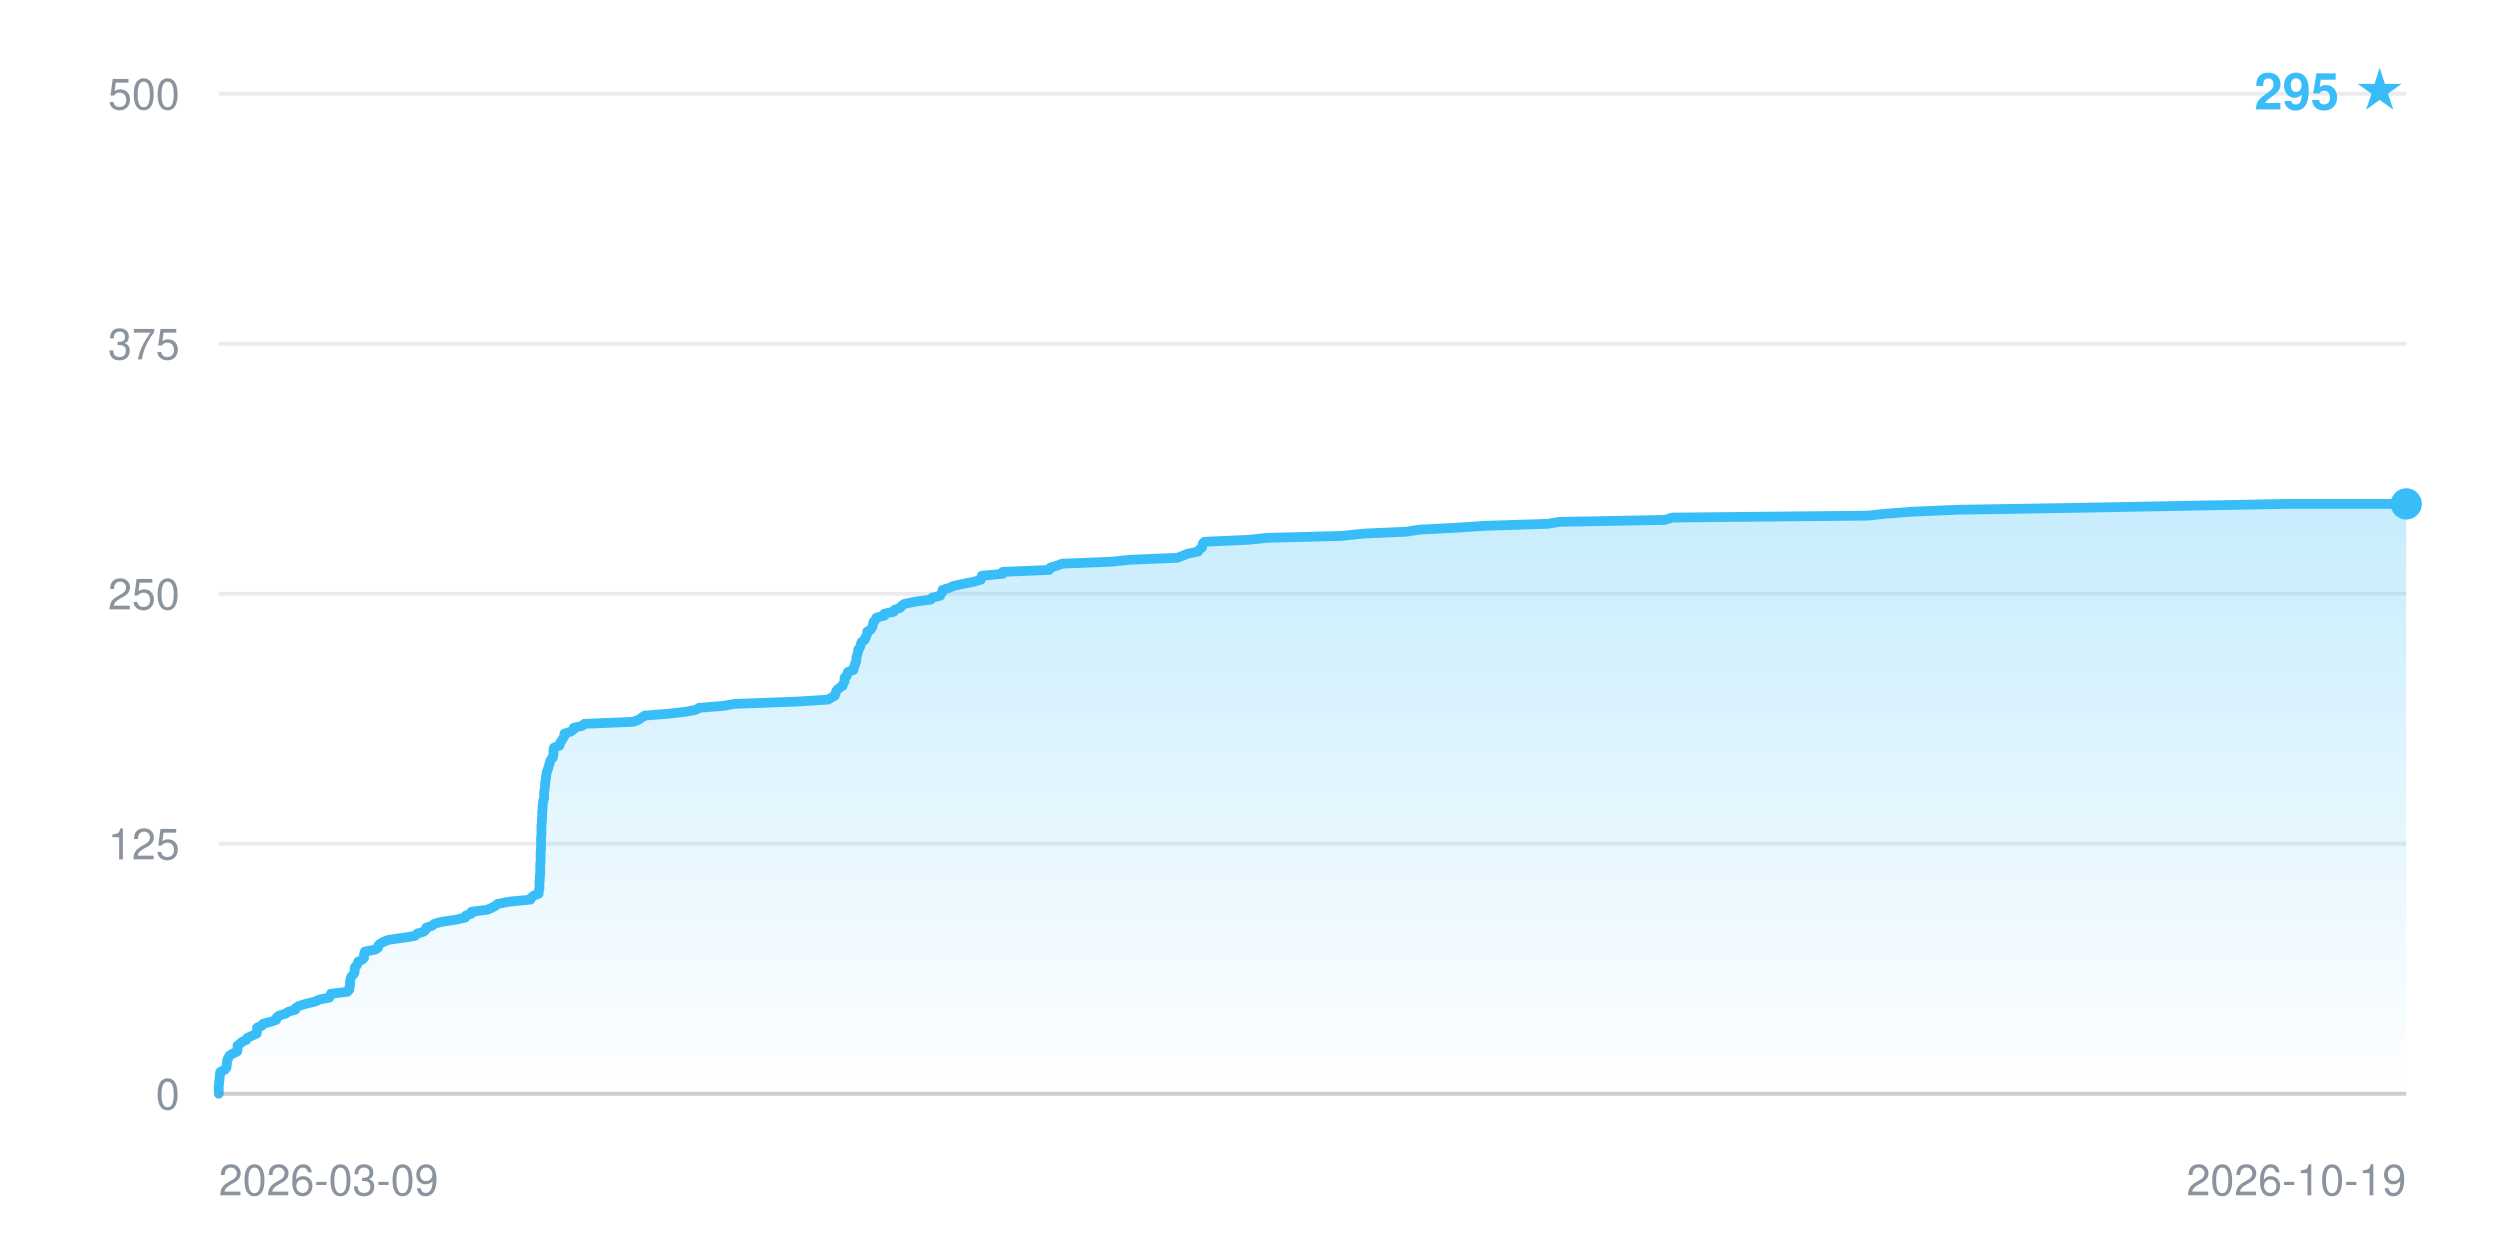
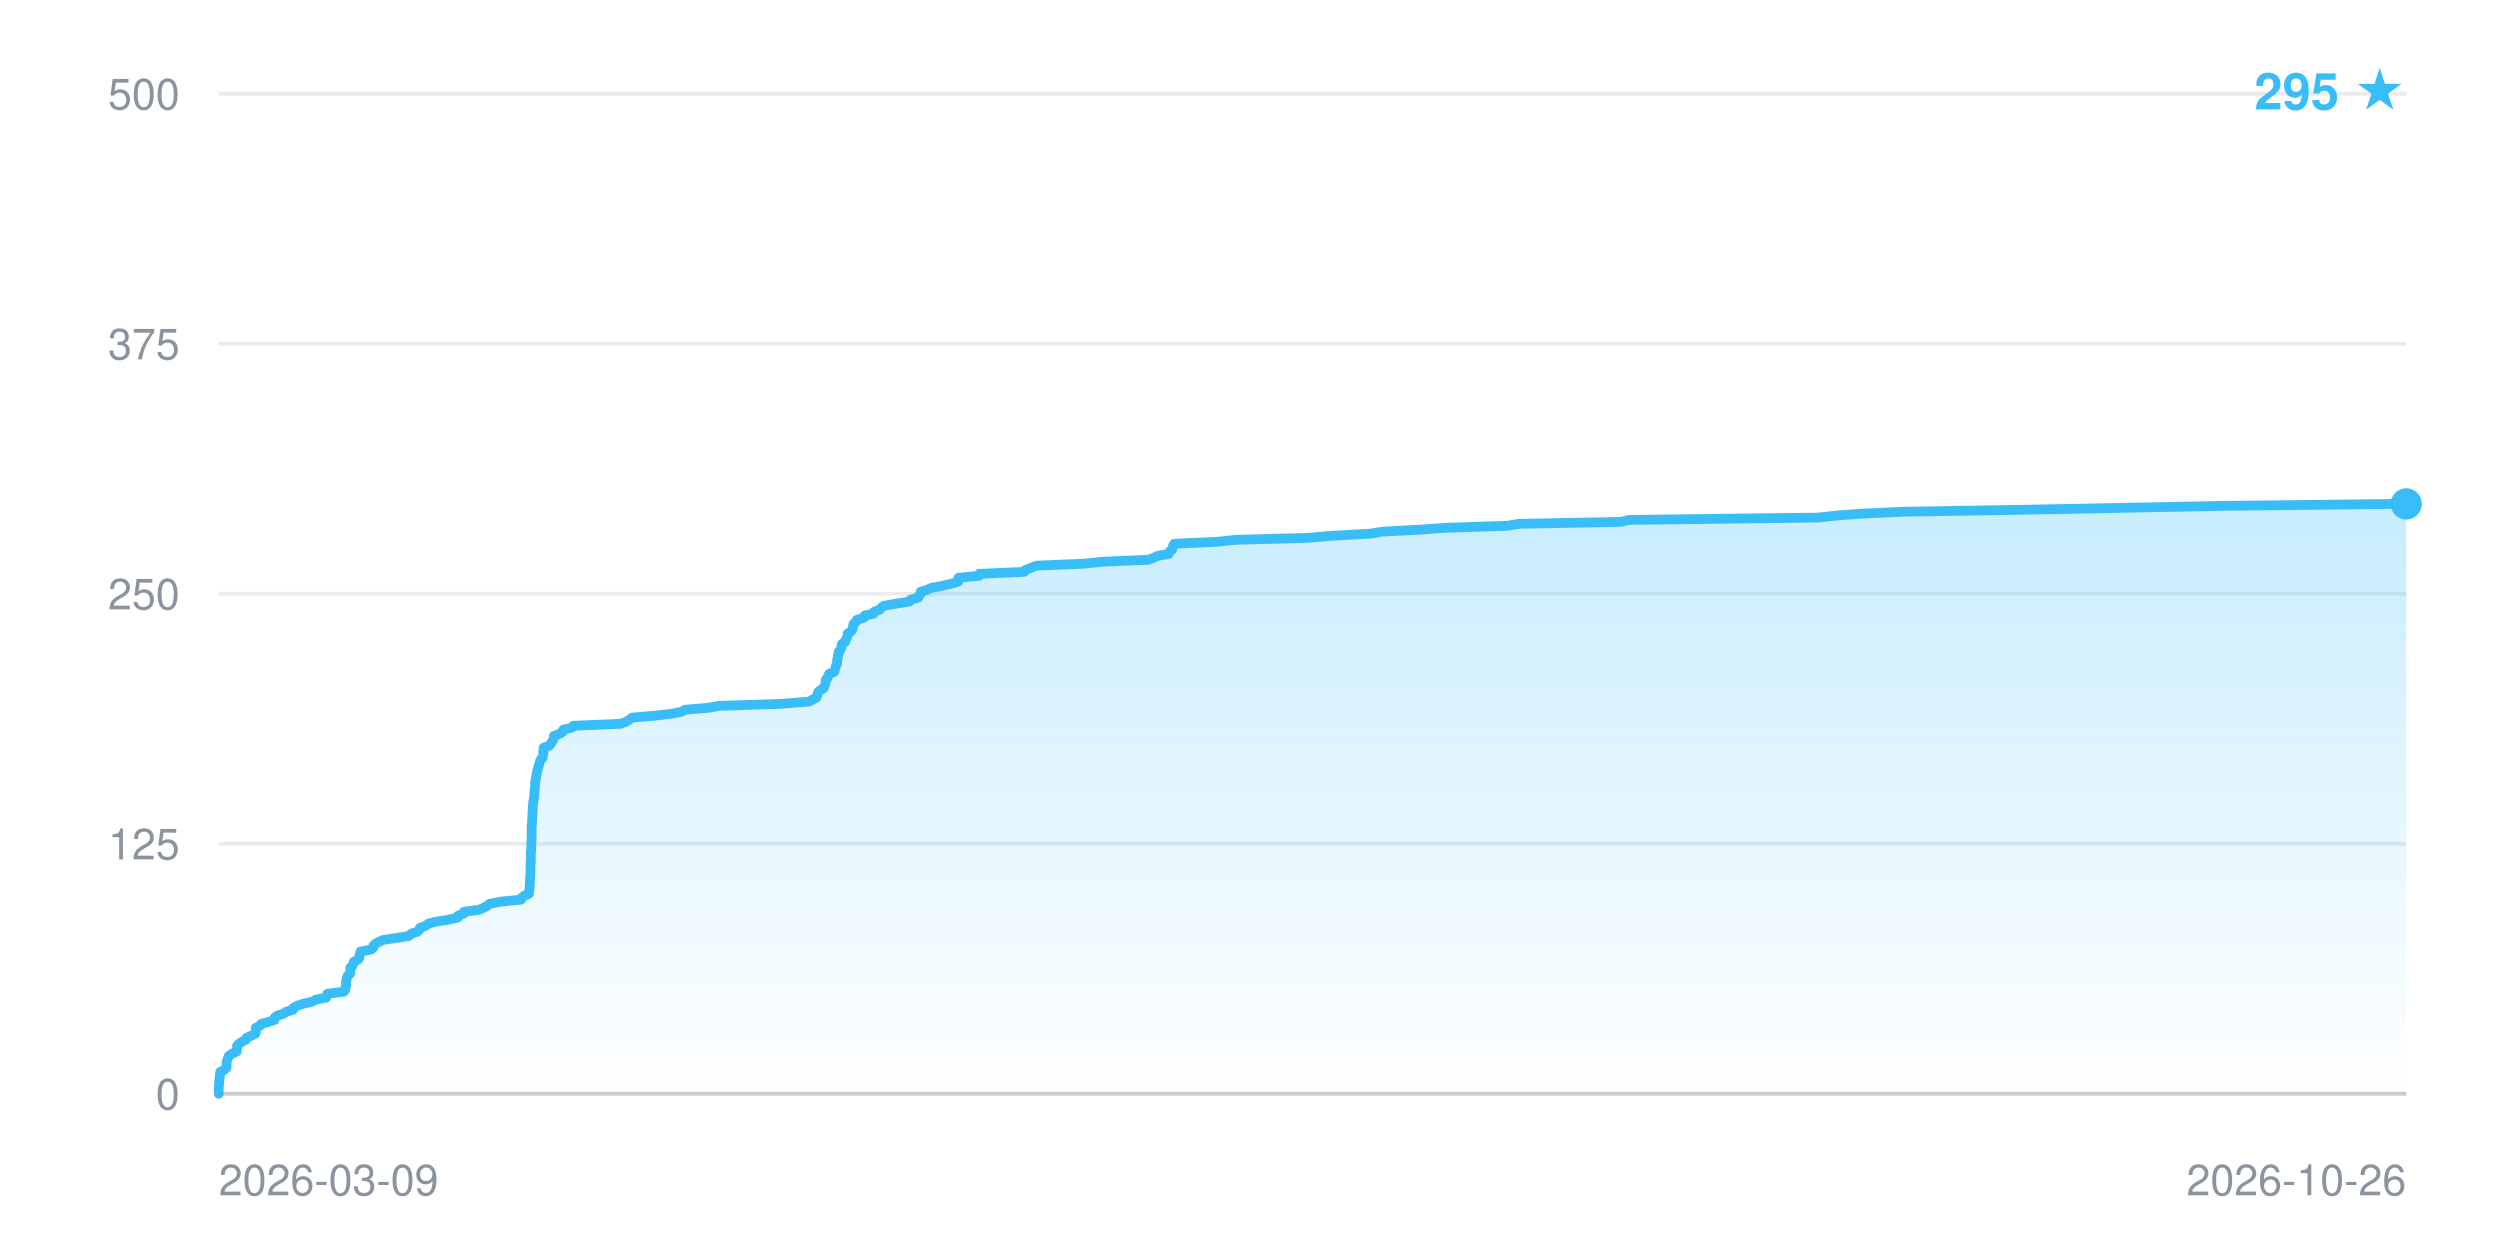
<svg xmlns="http://www.w3.org/2000/svg" width="640" height="320" viewBox="0 0 640 320" font-family="-apple-system,BlinkMacSystemFont,Segoe UI,Helvetica,Arial,sans-serif" role="img" aria-label="Star history: 295 stars">
  <defs>
    <linearGradient id="fill" x1="0" y1="0" x2="0" y2="1">
      <stop offset="0" stop-color="#38bdf8" stop-opacity="0.28" />
      <stop offset="1" stop-color="#38bdf8" stop-opacity="0" />
    </linearGradient>
  </defs>
  <line x1="56" y1="280.0" x2="616" y2="280.0" stroke="#8b949e" stroke-opacity="0.18" stroke-width="1" />
  <text x="46" y="284.0" text-anchor="end" font-size="11" fill="#8b949e">0</text>
  <line x1="56" y1="216.0" x2="616" y2="216.0" stroke="#8b949e" stroke-opacity="0.18" stroke-width="1" />
  <text x="46" y="220.0" text-anchor="end" font-size="11" fill="#8b949e">125</text>
  <line x1="56" y1="152.0" x2="616" y2="152.0" stroke="#8b949e" stroke-opacity="0.18" stroke-width="1" />
  <text x="46" y="156.0" text-anchor="end" font-size="11" fill="#8b949e">250</text>
  <line x1="56" y1="88.0" x2="616" y2="88.0" stroke="#8b949e" stroke-opacity="0.18" stroke-width="1" />
  <text x="46" y="92.0" text-anchor="end" font-size="11" fill="#8b949e">375</text>
  <line x1="56" y1="24.0" x2="616" y2="24.0" stroke="#8b949e" stroke-opacity="0.18" stroke-width="1" />
  <text x="46" y="28.0" text-anchor="end" font-size="11" fill="#8b949e">500</text>
-   <polygon points="56.0,280.0 56.0,280.0 56.0,279.5 56.0,279.0 56.0,278.5 56.0,278.0 56.1,277.4 56.1,276.9 56.2,276.4 56.2,275.9 56.3,275.4 56.3,274.9 56.4,274.4 57.5,273.9 58.0,273.3 58.0,272.8 58.1,272.3 58.1,271.8 58.2,271.3 58.5,270.8 58.7,270.3 59.4,269.8 60.7,269.2 60.8,268.7 60.8,268.2 60.8,267.7 61.4,267.2 62.0,266.7 63.1,266.2 63.3,265.7 64.4,265.2 65.7,264.6 65.8,264.1 65.8,263.6 65.8,263.1 67.0,262.6 67.3,262.1 69.2,261.6 70.7,261.1 70.8,260.5 71.4,260.0 73.1,259.5 73.8,259.0 75.6,258.5 75.7,258.0 76.6,257.5 78.2,257.0 80.7,256.4 81.7,255.9 84.3,255.4 84.6,254.9 84.7,254.4 88.9,253.9 89.4,253.4 89.4,252.9 89.6,252.4 89.6,251.8 89.6,251.3 89.7,250.8 89.8,250.3 90.1,249.8 90.6,249.3 90.8,248.8 90.8,248.3 90.8,247.7 91.3,247.2 91.5,246.7 91.7,246.2 92.7,245.7 93.2,245.2 93.2,244.7 93.2,244.2 93.4,243.6 96.1,243.1 96.8,242.6 96.8,242.1 97.3,241.6 98.2,241.1 99.5,240.6 103.0,240.1 106.2,239.6 106.8,239.0 108.5,238.5 109.0,238.0 109.1,237.5 110.6,237.0 111.2,236.5 113.0,236.0 116.4,235.5 119.1,234.9 119.2,234.4 120.7,233.9 120.7,233.4 124.7,232.9 125.9,232.4 126.8,231.9 127.4,231.4 130.6,230.8 135.8,230.3 136.0,229.8 136.6,229.3 137.9,228.8 137.9,228.3 138.0,227.8 138.1,227.3 138.1,226.8 138.1,226.2 138.1,225.7 138.2,225.2 138.2,224.7 138.2,224.2 138.3,223.7 138.3,223.2 138.3,222.7 138.3,222.1 138.3,221.6 138.3,221.1 138.4,220.6 138.4,220.1 138.4,219.6 138.4,219.1 138.4,218.6 138.4,218.0 138.5,217.5 138.5,217.0 138.5,216.5 138.5,216.0 138.5,215.5 138.5,215.0 138.5,214.5 138.6,214.0 138.6,213.4 138.6,212.9 138.6,212.4 138.6,211.9 138.6,211.4 138.7,210.9 138.7,210.4 138.7,209.9 138.8,209.3 138.8,208.8 138.8,208.3 138.8,207.8 138.9,207.3 138.9,206.8 138.9,206.3 139.0,205.8 139.0,205.2 139.2,204.7 139.3,204.2 139.3,203.7 139.3,203.2 139.3,202.7 139.4,202.2 139.5,201.7 139.5,201.2 139.6,200.6 139.6,200.1 139.7,199.6 139.8,199.1 139.8,198.6 139.9,198.1 140.0,197.6 140.2,197.1 140.4,196.5 140.5,196.0 140.7,195.5 140.8,195.0 141.0,194.5 141.5,194.0 141.6,193.5 141.7,193.0 141.7,192.4 141.7,191.9 141.8,191.4 143.2,190.9 143.3,190.4 143.6,189.9 143.9,189.4 144.2,188.9 144.5,188.4 144.5,187.8 146.1,187.3 146.8,186.8 146.9,186.3 149.1,185.8 149.6,185.3 162.0,184.8 163.4,184.3 164.3,183.7 165.0,183.2 171.3,182.7 175.6,182.2 178.2,181.7 179.0,181.2 185.2,180.7 188.0,180.2 204.2,179.6 212.0,179.1 212.8,178.6 213.7,178.1 213.9,177.6 214.0,177.1 214.3,176.6 214.9,176.1 215.7,175.6 215.9,175.0 216.2,174.5 216.2,174.0 216.2,173.5 216.8,173.0 216.9,172.5 217.1,172.0 218.5,171.5 218.6,170.9 218.8,170.4 218.9,169.9 219.2,169.4 219.2,168.9 219.2,168.4 219.4,167.9 219.5,167.4 219.7,166.8 219.7,166.3 220.1,165.8 220.3,165.3 220.4,164.8 220.6,164.3 221.4,163.8 221.5,163.3 221.8,162.8 222.0,162.2 222.0,161.7 222.9,161.2 223.2,160.7 223.4,160.2 223.5,159.7 223.6,159.2 224.1,158.7 224.4,158.1 226.4,157.6 226.4,157.1 228.8,156.6 229.0,156.1 230.5,155.6 230.8,155.1 231.5,154.6 234.4,154.0 238.3,153.5 238.6,153.0 240.7,152.5 240.9,152.0 241.3,151.5 241.3,151.0 243.0,150.5 244.1,150.0 246.9,149.4 249.4,148.9 251.1,148.4 251.2,147.9 251.3,147.4 256.7,146.9 256.7,146.4 268.6,145.9 268.9,145.3 270.6,144.8 271.9,144.3 284.5,143.8 289.3,143.3 301.4,142.8 302.7,142.3 303.9,141.8 306.7,141.2 307.0,140.7 307.7,140.2 307.8,139.7 307.9,139.2 308.3,138.7 319.5,138.2 324.3,137.7 343.4,137.2 349.2,136.6 360.2,136.1 363.2,135.6 372.8,135.1 380.3,134.6 396.2,134.1 399.2,133.6 426.2,133.1 428.1,132.5 478.2,132.0 482.8,131.5 489.6,131.0 501.0,130.5 532.1,130.0 558.9,129.5 585.2,129.0 616.0,129.0 616.0,280.0" fill="url(#fill)" />
-   <polyline points="56.0,280.0 56.0,279.5 56.0,279.0 56.0,278.5 56.0,278.0 56.1,277.4 56.1,276.9 56.2,276.4 56.2,275.9 56.3,275.4 56.3,274.9 56.4,274.4 57.5,273.9 58.0,273.3 58.0,272.8 58.1,272.3 58.1,271.8 58.2,271.3 58.5,270.8 58.7,270.3 59.4,269.8 60.7,269.2 60.8,268.7 60.8,268.2 60.8,267.7 61.4,267.2 62.0,266.7 63.1,266.2 63.3,265.7 64.4,265.2 65.7,264.6 65.8,264.1 65.8,263.6 65.8,263.1 67.0,262.6 67.3,262.1 69.2,261.6 70.7,261.1 70.8,260.5 71.4,260.0 73.1,259.5 73.8,259.0 75.6,258.5 75.7,258.0 76.6,257.5 78.2,257.0 80.7,256.4 81.7,255.9 84.3,255.4 84.6,254.9 84.7,254.4 88.9,253.9 89.4,253.4 89.4,252.9 89.6,252.4 89.6,251.8 89.6,251.3 89.7,250.8 89.8,250.3 90.1,249.8 90.6,249.3 90.8,248.8 90.8,248.3 90.8,247.7 91.3,247.2 91.5,246.7 91.7,246.2 92.7,245.7 93.2,245.2 93.2,244.7 93.2,244.2 93.4,243.6 96.1,243.1 96.8,242.6 96.8,242.1 97.3,241.6 98.2,241.1 99.5,240.6 103.0,240.1 106.2,239.6 106.8,239.0 108.5,238.5 109.0,238.0 109.1,237.5 110.6,237.0 111.2,236.5 113.0,236.0 116.4,235.5 119.1,234.9 119.2,234.4 120.7,233.9 120.7,233.4 124.7,232.9 125.9,232.4 126.8,231.9 127.4,231.4 130.6,230.8 135.8,230.3 136.0,229.8 136.6,229.3 137.9,228.8 137.9,228.3 138.0,227.8 138.1,227.3 138.1,226.8 138.1,226.2 138.1,225.7 138.2,225.2 138.2,224.7 138.2,224.2 138.3,223.7 138.3,223.2 138.3,222.7 138.3,222.1 138.3,221.6 138.3,221.1 138.4,220.6 138.4,220.1 138.4,219.6 138.4,219.1 138.4,218.6 138.4,218.0 138.5,217.5 138.5,217.0 138.5,216.5 138.5,216.0 138.5,215.5 138.5,215.0 138.5,214.5 138.6,214.0 138.6,213.4 138.6,212.9 138.6,212.4 138.6,211.9 138.6,211.4 138.7,210.9 138.7,210.4 138.7,209.9 138.8,209.3 138.8,208.8 138.8,208.3 138.8,207.8 138.9,207.3 138.9,206.8 138.9,206.3 139.0,205.8 139.0,205.2 139.2,204.7 139.3,204.2 139.3,203.7 139.3,203.2 139.3,202.7 139.4,202.2 139.5,201.7 139.5,201.2 139.6,200.6 139.6,200.1 139.7,199.6 139.8,199.1 139.8,198.6 139.9,198.1 140.0,197.6 140.2,197.1 140.4,196.5 140.5,196.0 140.7,195.5 140.8,195.0 141.0,194.5 141.5,194.0 141.6,193.5 141.7,193.0 141.7,192.4 141.7,191.9 141.8,191.4 143.2,190.9 143.3,190.4 143.6,189.9 143.9,189.4 144.2,188.9 144.5,188.4 144.5,187.8 146.1,187.3 146.8,186.8 146.9,186.3 149.1,185.8 149.6,185.3 162.0,184.8 163.4,184.3 164.3,183.7 165.0,183.2 171.3,182.7 175.6,182.2 178.2,181.7 179.0,181.2 185.2,180.7 188.0,180.2 204.2,179.6 212.0,179.1 212.8,178.6 213.7,178.1 213.9,177.6 214.0,177.1 214.3,176.6 214.9,176.1 215.7,175.6 215.9,175.0 216.2,174.5 216.2,174.0 216.2,173.5 216.8,173.0 216.9,172.5 217.1,172.0 218.5,171.5 218.6,170.9 218.8,170.4 218.9,169.9 219.2,169.4 219.2,168.9 219.2,168.4 219.4,167.9 219.5,167.4 219.7,166.8 219.7,166.3 220.1,165.8 220.3,165.3 220.4,164.8 220.6,164.3 221.4,163.8 221.5,163.3 221.8,162.8 222.0,162.2 222.0,161.7 222.9,161.2 223.2,160.7 223.4,160.2 223.5,159.7 223.6,159.2 224.1,158.7 224.4,158.1 226.4,157.6 226.4,157.1 228.8,156.6 229.0,156.1 230.5,155.6 230.8,155.1 231.5,154.6 234.4,154.0 238.3,153.5 238.6,153.0 240.7,152.5 240.9,152.0 241.3,151.5 241.3,151.0 243.0,150.5 244.1,150.0 246.9,149.4 249.4,148.9 251.1,148.4 251.2,147.9 251.3,147.4 256.7,146.9 256.7,146.4 268.6,145.9 268.9,145.3 270.6,144.8 271.9,144.3 284.5,143.8 289.3,143.3 301.4,142.8 302.7,142.3 303.9,141.8 306.7,141.2 307.0,140.7 307.7,140.2 307.8,139.7 307.9,139.2 308.3,138.7 319.5,138.2 324.3,137.7 343.4,137.2 349.2,136.6 360.2,136.1 363.2,135.6 372.8,135.1 380.3,134.6 396.2,134.1 399.2,133.6 426.2,133.1 428.1,132.5 478.2,132.0 482.8,131.5 489.6,131.0 501.0,130.5 532.1,130.0 558.9,129.5 585.2,129.0 616.0,129.0" fill="none" stroke="#38bdf8" stroke-width="2.5" stroke-linejoin="round" stroke-linecap="round" />
+   <polygon points="56.0,280.0 56.0,280.0 56.0,279.5 56.0,279.0 56.0,278.5 56.0,278.0 56.1,277.4 56.1,276.9 56.2,276.4 56.2,275.9 56.3,275.4 56.3,274.9 56.4,274.4 57.4,273.9 58.0,273.3 58.0,272.8 58.0,272.3 58.0,271.8 58.2,271.3 58.4,270.8 58.6,270.3 59.3,269.8 60.6,269.2 60.6,268.7 60.7,268.2 60.7,267.7 61.2,267.2 61.9,266.7 62.9,266.2 63.1,265.7 64.2,265.2 65.4,264.6 65.5,264.1 65.5,263.6 65.5,263.1 66.6,262.6 66.9,262.1 68.8,261.6 70.3,261.1 70.3,260.5 71.0,260.0 72.6,259.5 73.3,259.0 75.0,258.5 75.1,258.0 76.0,257.5 77.5,257.0 80.0,256.4 80.9,255.9 83.5,255.4 83.7,254.9 83.8,254.4 87.9,253.9 88.4,253.4 88.4,252.9 88.6,252.4 88.6,251.8 88.6,251.3 88.7,250.8 88.8,250.3 89.0,249.8 89.6,249.3 89.7,248.8 89.7,248.3 89.7,247.7 90.3,247.2 90.4,246.7 90.6,246.2 91.6,245.7 92.0,245.2 92.0,244.7 92.1,244.2 92.3,243.6 94.9,243.1 95.6,242.6 95.6,242.1 96.1,241.6 97.0,241.1 98.2,240.6 101.6,240.1 104.7,239.6 105.3,239.0 106.9,238.5 107.4,238.0 107.5,237.5 109.0,237.0 109.6,236.5 111.3,236.0 114.5,235.5 117.2,234.9 117.3,234.4 118.7,233.9 118.8,233.4 122.6,232.9 123.8,232.4 124.7,231.9 125.3,231.4 128.3,230.8 133.4,230.3 133.6,229.8 134.2,229.3 135.4,228.8 135.4,228.3 135.5,227.8 135.6,227.3 135.6,226.8 135.6,226.2 135.7,225.7 135.7,225.2 135.7,224.7 135.7,224.2 135.8,223.7 135.8,223.2 135.8,222.7 135.8,222.1 135.8,221.6 135.8,221.1 135.9,220.6 135.9,220.1 135.9,219.6 135.9,219.1 135.9,218.6 135.9,218.0 136.0,217.5 136.0,217.0 136.0,216.5 136.0,216.0 136.0,215.5 136.1,215.0 136.1,214.5 136.1,214.0 136.1,213.4 136.1,212.9 136.1,212.4 136.1,211.9 136.1,211.4 136.2,210.9 136.2,210.4 136.2,209.9 136.3,209.3 136.3,208.8 136.3,208.3 136.3,207.8 136.4,207.3 136.4,206.8 136.4,206.3 136.5,205.8 136.5,205.2 136.7,204.7 136.7,204.2 136.8,203.7 136.8,203.2 136.8,202.7 136.9,202.2 136.9,201.7 137.0,201.2 137.0,200.6 137.0,200.1 137.2,199.6 137.2,199.1 137.3,198.6 137.4,198.1 137.5,197.6 137.6,197.1 137.8,196.5 137.9,196.0 138.1,195.5 138.2,195.0 138.4,194.5 138.9,194.0 139.0,193.5 139.1,193.0 139.1,192.4 139.1,191.9 139.2,191.4 140.6,190.9 141.0,190.4 141.3,189.9 141.6,189.4 141.8,188.9 141.8,188.4 143.4,187.8 144.1,187.3 144.2,186.8 146.3,186.3 146.8,185.8 158.8,185.3 160.2,184.8 161.0,184.3 161.8,183.7 167.8,183.2 172.0,182.7 174.5,182.2 175.3,181.7 181.3,181.2 184.0,180.7 199.7,180.2 207.2,179.6 208.0,179.1 209.0,178.6 209.2,178.1 209.3,177.6 209.5,177.1 210.1,176.6 210.9,176.1 211.1,175.6 211.3,175.0 211.4,174.5 211.4,174.0 211.9,173.5 212.0,173.0 212.3,172.5 213.6,172.0 213.7,171.5 213.9,170.9 214.0,170.4 214.3,169.9 214.3,169.4 214.3,168.9 214.5,168.4 214.5,167.9 214.7,167.4 214.7,166.8 215.2,166.3 215.4,165.8 215.4,165.3 215.6,164.8 216.4,164.3 216.5,163.8 216.8,163.3 217.0,162.8 217.0,162.2 217.8,161.7 218.2,161.2 218.3,160.7 218.4,160.2 218.5,159.7 219.1,159.2 219.3,158.7 221.2,158.1 221.3,157.6 223.6,157.1 223.8,156.6 225.2,156.1 225.6,155.6 226.2,155.1 229.0,154.6 232.8,154.0 233.1,153.5 235.1,153.0 235.3,152.5 235.7,152.0 235.7,151.5 237.3,151.0 238.4,150.5 241.1,150.0 243.6,149.4 245.3,148.9 245.3,148.4 245.4,147.9 250.7,147.4 250.7,146.9 262.2,146.4 262.5,145.9 264.1,145.3 265.4,144.8 277.6,144.3 282.3,143.8 294.0,143.3 295.3,142.8 296.4,142.3 299.2,141.8 299.4,141.2 300.1,140.7 300.2,140.2 300.3,139.7 300.6,139.2 311.6,138.7 316.2,138.2 334.7,137.7 340.3,137.2 351.0,136.6 353.9,136.1 363.3,135.6 370.5,135.1 385.9,134.6 388.8,134.1 415.0,133.6 416.9,133.1 465.5,132.5 469.9,132.0 476.5,131.5 487.5,131.0 517.8,130.5 543.7,130.0 569.2,129.5 613.2,129.0 616.0,129.0 616.0,280.0" fill="url(#fill)" />
+   <polyline points="56.0,280.0 56.0,279.5 56.0,279.0 56.0,278.5 56.0,278.0 56.1,277.4 56.1,276.9 56.2,276.4 56.2,275.9 56.3,275.4 56.3,274.9 56.4,274.4 57.4,273.9 58.0,273.3 58.0,272.8 58.0,272.3 58.0,271.8 58.2,271.3 58.4,270.8 58.6,270.3 59.3,269.8 60.6,269.2 60.6,268.7 60.7,268.2 60.7,267.7 61.2,267.2 61.9,266.7 62.9,266.2 63.1,265.7 64.2,265.2 65.4,264.6 65.5,264.1 65.5,263.6 65.5,263.1 66.6,262.6 66.9,262.1 68.8,261.6 70.3,261.1 70.3,260.5 71.0,260.0 72.6,259.5 73.3,259.0 75.0,258.5 75.1,258.0 76.0,257.5 77.5,257.0 80.0,256.4 80.9,255.9 83.5,255.4 83.7,254.9 83.8,254.4 87.9,253.9 88.4,253.4 88.4,252.9 88.6,252.4 88.6,251.8 88.6,251.3 88.7,250.8 88.8,250.3 89.0,249.8 89.6,249.3 89.7,248.8 89.7,248.3 89.7,247.7 90.3,247.2 90.4,246.7 90.6,246.2 91.6,245.7 92.0,245.2 92.0,244.7 92.1,244.2 92.3,243.6 94.9,243.1 95.6,242.6 95.6,242.1 96.1,241.6 97.0,241.1 98.2,240.6 101.6,240.1 104.7,239.6 105.3,239.0 106.9,238.5 107.4,238.0 107.5,237.5 109.0,237.0 109.6,236.5 111.3,236.0 114.5,235.5 117.2,234.9 117.3,234.4 118.7,233.9 118.8,233.4 122.6,232.9 123.8,232.4 124.7,231.9 125.3,231.4 128.3,230.8 133.4,230.3 133.6,229.8 134.2,229.3 135.4,228.8 135.4,228.3 135.5,227.8 135.6,227.3 135.6,226.8 135.6,226.2 135.7,225.7 135.7,225.2 135.7,224.7 135.7,224.2 135.8,223.7 135.8,223.2 135.8,222.7 135.8,222.1 135.8,221.6 135.8,221.1 135.9,220.6 135.9,220.1 135.9,219.6 135.9,219.1 135.9,218.6 135.9,218.0 136.0,217.5 136.0,217.0 136.0,216.5 136.0,216.0 136.0,215.5 136.1,215.0 136.1,214.5 136.1,214.0 136.1,213.4 136.1,212.9 136.1,212.4 136.1,211.9 136.1,211.4 136.2,210.9 136.2,210.4 136.2,209.9 136.3,209.3 136.3,208.8 136.3,208.3 136.3,207.8 136.4,207.3 136.4,206.8 136.4,206.3 136.5,205.8 136.5,205.2 136.7,204.7 136.7,204.2 136.8,203.7 136.8,203.2 136.8,202.7 136.9,202.2 136.9,201.7 137.0,201.2 137.0,200.6 137.0,200.1 137.2,199.6 137.2,199.1 137.3,198.6 137.4,198.1 137.5,197.6 137.6,197.1 137.8,196.5 137.9,196.0 138.1,195.5 138.2,195.0 138.4,194.5 138.9,194.0 139.0,193.5 139.1,193.0 139.1,192.4 139.1,191.9 139.2,191.4 140.6,190.9 141.0,190.4 141.3,189.9 141.6,189.4 141.8,188.9 141.8,188.4 143.4,187.8 144.1,187.3 144.2,186.8 146.3,186.3 146.8,185.8 158.8,185.3 160.2,184.8 161.0,184.3 161.8,183.7 167.8,183.2 172.0,182.7 174.5,182.2 175.3,181.7 181.3,181.2 184.0,180.7 199.7,180.2 207.2,179.6 208.0,179.1 209.0,178.6 209.2,178.1 209.3,177.6 209.5,177.1 210.1,176.6 210.9,176.1 211.1,175.6 211.3,175.0 211.4,174.5 211.4,174.0 211.9,173.5 212.0,173.0 212.3,172.5 213.6,172.0 213.7,171.5 213.9,170.9 214.0,170.4 214.3,169.9 214.3,169.4 214.3,168.9 214.5,168.4 214.5,167.9 214.7,167.4 214.7,166.8 215.2,166.3 215.4,165.8 215.4,165.3 215.6,164.8 216.4,164.3 216.5,163.8 216.8,163.3 217.0,162.8 217.0,162.2 217.8,161.7 218.2,161.2 218.3,160.7 218.4,160.2 218.5,159.7 219.1,159.2 219.3,158.7 221.2,158.1 221.3,157.6 223.6,157.1 223.8,156.6 225.2,156.1 225.6,155.6 226.2,155.1 229.0,154.6 232.8,154.0 233.1,153.5 235.1,153.0 235.3,152.5 235.7,152.0 235.7,151.5 237.3,151.0 238.4,150.5 241.1,150.0 243.6,149.4 245.3,148.9 245.3,148.4 245.4,147.9 250.7,147.4 250.7,146.9 262.2,146.4 262.5,145.9 264.1,145.3 265.4,144.8 277.6,144.3 282.3,143.8 294.0,143.3 295.3,142.8 296.4,142.3 299.2,141.8 299.4,141.2 300.1,140.7 300.2,140.2 300.3,139.7 300.6,139.2 311.6,138.7 316.2,138.2 334.7,137.7 340.3,137.2 351.0,136.6 353.9,136.1 363.3,135.6 370.5,135.1 385.9,134.6 388.8,134.1 415.0,133.6 416.9,133.1 465.5,132.5 469.9,132.0 476.5,131.5 487.5,131.0 517.8,130.5 543.7,130.0 569.2,129.5 613.2,129.0 616.0,129.0" fill="none" stroke="#38bdf8" stroke-width="2.5" stroke-linejoin="round" stroke-linecap="round" />
  <circle cx="616.0" cy="129.0" r="4" fill="#38bdf8" />
  <line x1="56" y1="280" x2="616" y2="280" stroke="#8b949e" stroke-opacity="0.35" stroke-width="1" />
  <text x="56" y="306" text-anchor="start" font-size="11" fill="#8b949e">2026-03-09</text>
-   <text x="616" y="306" text-anchor="end" font-size="11" fill="#8b949e">2026-10-19</text>
+   <text x="616" y="306" text-anchor="end" font-size="11" fill="#8b949e">2026-10-26</text>
  <text x="616" y="28" text-anchor="end" font-size="13" font-weight="600" fill="#38bdf8">295 ★</text>
</svg>
